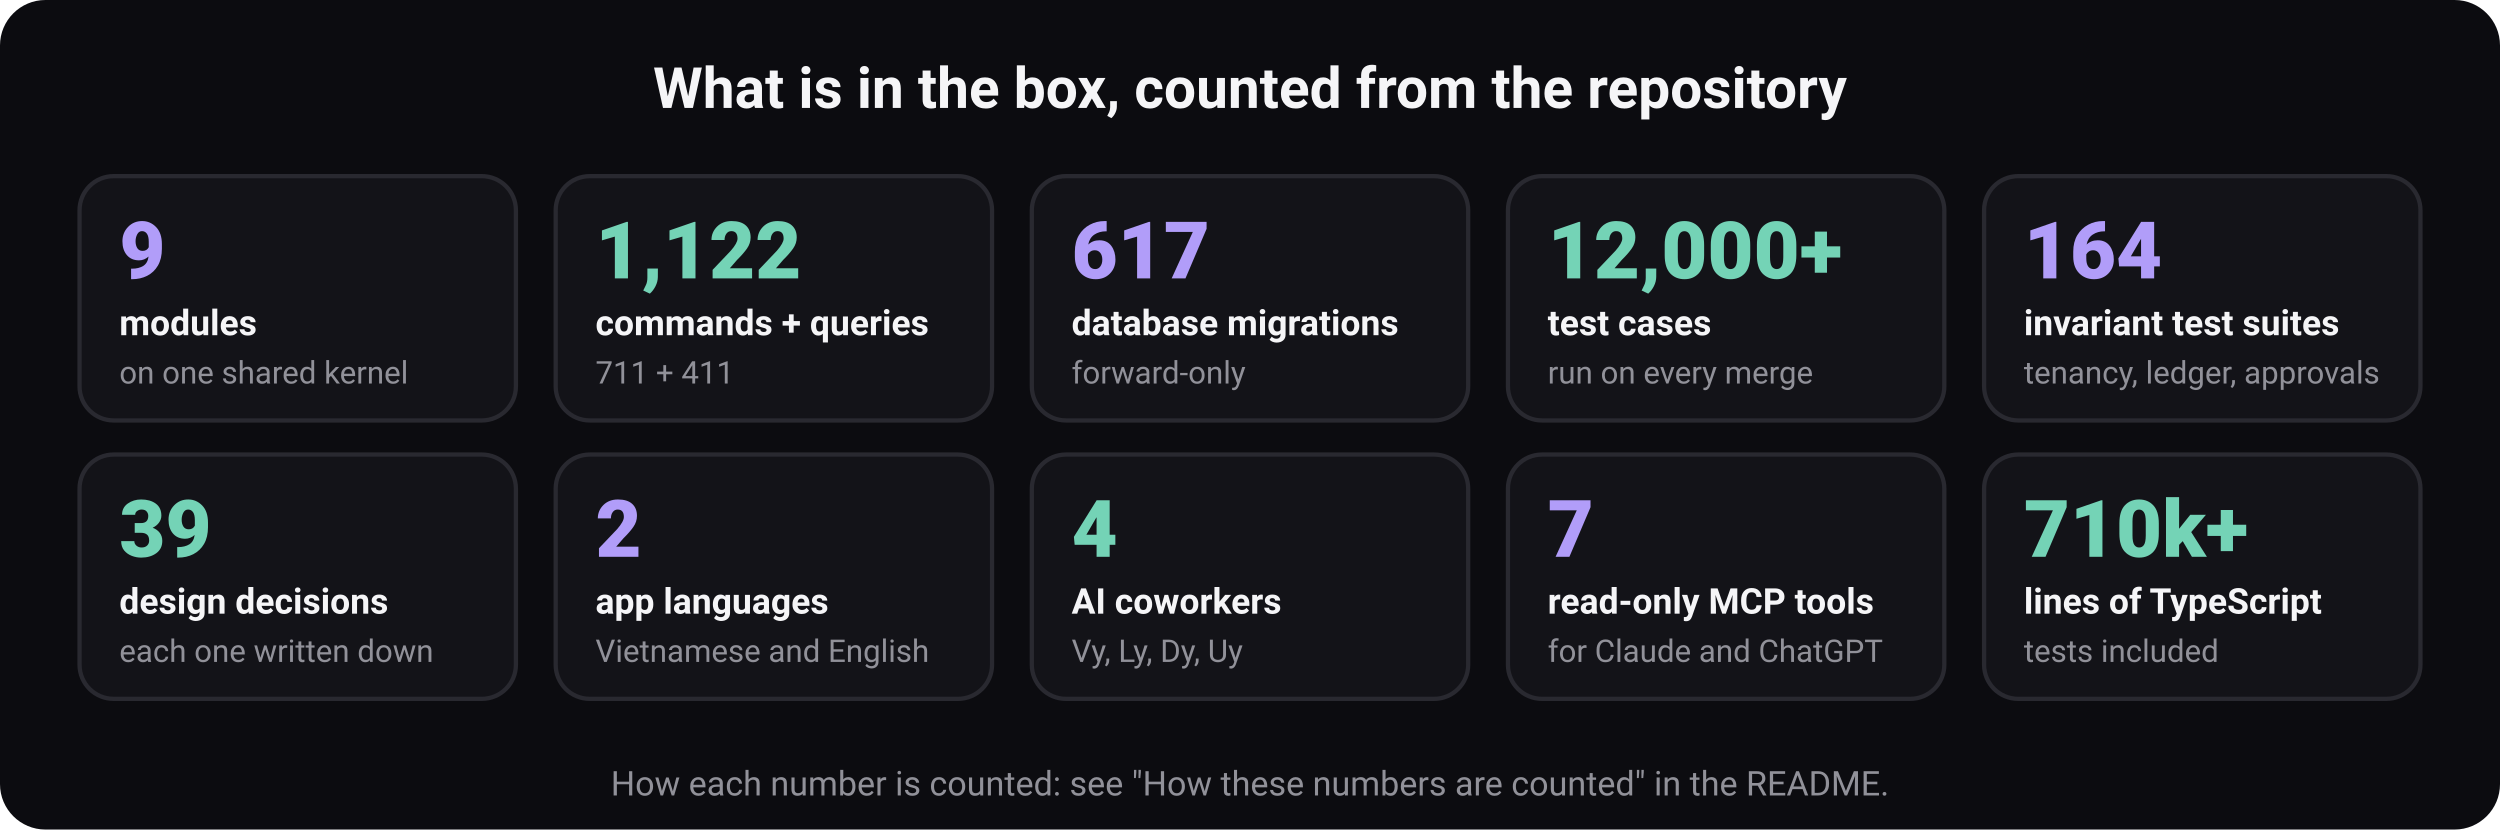
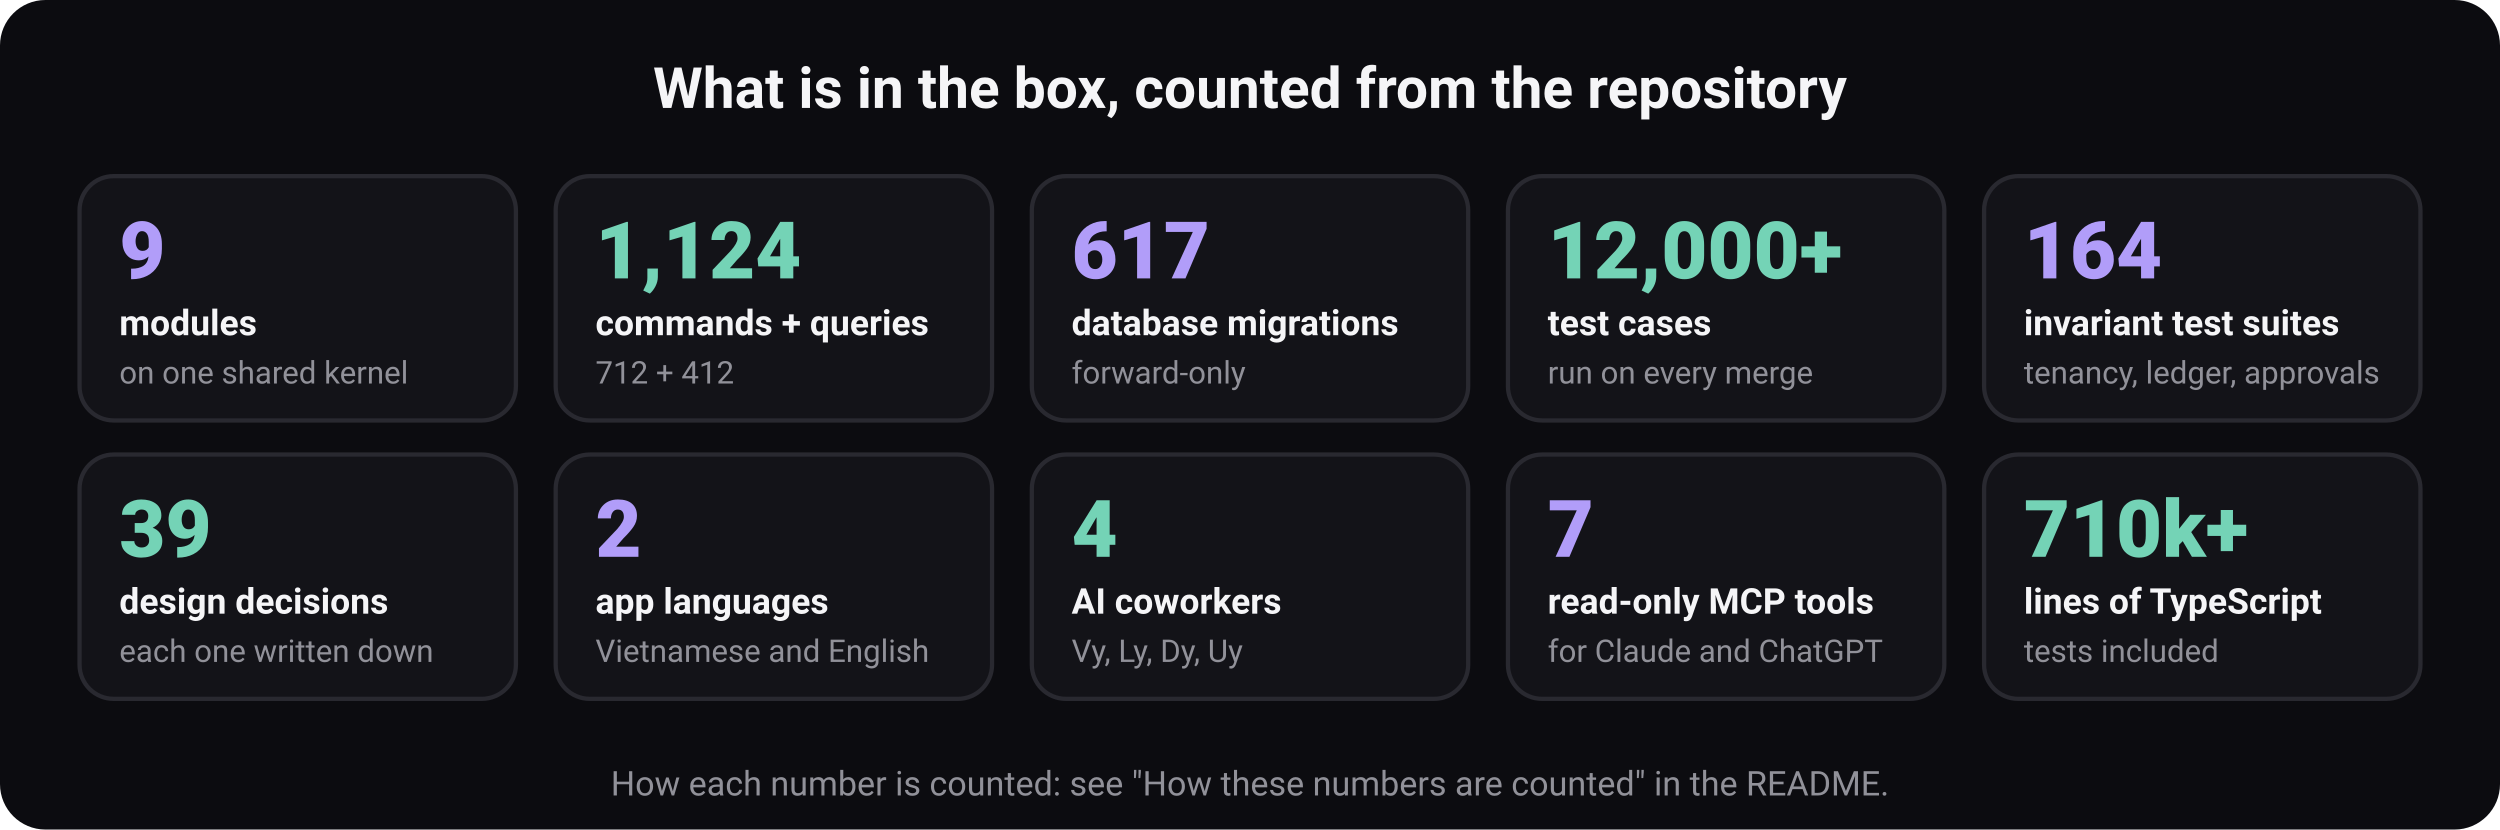
<svg xmlns="http://www.w3.org/2000/svg" width="880" height="292" viewBox="0 0 880 292" role="img" aria-labelledby="t d" font-family="ui-sans-serif, system-ui, -apple-system, 'Segoe UI', Roboto, 'Helvetica Neue', Arial, sans-serif">
  <rect width="880" height="292" rx="16" fill="#0c0c10" />
  <text x="440" y="38" font-size="20" font-weight="700" fill="#f5f5f7" text-anchor="middle">What is in the box, counted from the repository</text>
  <rect x="28" y="62" width="153.6" height="86" rx="12" fill="#131318" stroke="#292930" stroke-width="1.5" />
  <text x="42" y="98" font-size="28" font-weight="800" fill="#b19df9" text-anchor="start">9</text>
  <text x="42" y="118" font-size="12.5" font-weight="600" fill="#f5f5f7" text-anchor="start">modules</text>
  <text x="42" y="135" font-size="11" font-weight="400" fill="#919199" text-anchor="start">on one shared kernel</text>
  <rect x="195.6" y="62" width="153.6" height="86" rx="12" fill="#131318" stroke="#292930" stroke-width="1.5" />
-   <text x="209.6" y="98" font-size="28" font-weight="800" fill="#74d3b6" text-anchor="start">1,122</text>
+   <text x="209.6" y="98" font-size="28" font-weight="800" fill="#74d3b6" text-anchor="start">1,124</text>
  <text x="209.6" y="118" font-size="12.5" font-weight="600" fill="#f5f5f7" text-anchor="start">commands + queries</text>
-   <text x="209.6" y="135" font-size="11" font-weight="400" fill="#919199" text-anchor="start">711 + 411</text>
+   <text x="209.6" y="135" font-size="11" font-weight="400" fill="#919199" text-anchor="start">712 + 412</text>
  <rect x="363.2" y="62" width="153.6" height="86" rx="12" fill="#131318" stroke="#292930" stroke-width="1.5" />
  <text x="377.2" y="98" font-size="28" font-weight="800" fill="#b19df9" text-anchor="start">617</text>
  <text x="377.2" y="118" font-size="12.5" font-weight="600" fill="#f5f5f7" text-anchor="start">database migrations</text>
  <text x="377.2" y="135" font-size="11" font-weight="400" fill="#919199" text-anchor="start">forward-only</text>
  <rect x="530.8" y="62" width="153.6" height="86" rx="12" fill="#131318" stroke="#292930" stroke-width="1.5" />
  <text x="544.8" y="98" font-size="28" font-weight="800" fill="#74d3b6" text-anchor="start">12,000+</text>
  <text x="544.8" y="118" font-size="12.5" font-weight="600" fill="#f5f5f7" text-anchor="start">test cases</text>
  <text x="544.8" y="135" font-size="11" font-weight="400" fill="#919199" text-anchor="start">run on every merge</text>
  <rect x="698.4" y="62" width="153.6" height="86" rx="12" fill="#131318" stroke="#292930" stroke-width="1.5" />
  <text x="712.4" y="98" font-size="28" font-weight="800" fill="#b19df9" text-anchor="start">164</text>
  <text x="712.4" y="118" font-size="12.5" font-weight="600" fill="#f5f5f7" text-anchor="start">invariant test suites</text>
  <text x="712.4" y="135" font-size="11" font-weight="400" fill="#919199" text-anchor="start">tenancy, ledger, approvals</text>
  <rect x="28" y="160" width="153.6" height="86" rx="12" fill="#131318" stroke="#292930" stroke-width="1.5" />
  <text x="42" y="196" font-size="28" font-weight="800" fill="#74d3b6" text-anchor="start">39</text>
  <text x="42" y="216" font-size="12.5" font-weight="600" fill="#f5f5f7" text-anchor="start">design decisions</text>
  <text x="42" y="233" font-size="11" font-weight="400" fill="#919199" text-anchor="start">each one written down</text>
  <rect x="195.6" y="160" width="153.6" height="86" rx="12" fill="#131318" stroke="#292930" stroke-width="1.5" />
  <text x="209.6" y="196" font-size="28" font-weight="800" fill="#b19df9" text-anchor="start">2</text>
  <text x="209.6" y="216" font-size="12.5" font-weight="600" fill="#f5f5f7" text-anchor="start">app languages</text>
  <text x="209.6" y="233" font-size="11" font-weight="400" fill="#919199" text-anchor="start">Vietnamese and English</text>
  <rect x="363.2" y="160" width="153.6" height="86" rx="12" fill="#131318" stroke="#292930" stroke-width="1.5" />
  <text x="377.2" y="196" font-size="28" font-weight="800" fill="#74d3b6" text-anchor="start">4</text>
  <text x="377.2" y="216" font-size="12.5" font-weight="600" fill="#f5f5f7" text-anchor="start">AI coworkers</text>
  <text x="377.2" y="233" font-size="11" font-weight="400" fill="#919199" text-anchor="start">Vy, Ly, Dy, Uy</text>
  <rect x="530.8" y="160" width="153.6" height="86" rx="12" fill="#131318" stroke="#292930" stroke-width="1.5" />
  <text x="544.8" y="196" font-size="28" font-weight="800" fill="#b19df9" text-anchor="start">7</text>
  <text x="544.8" y="216" font-size="12.5" font-weight="600" fill="#f5f5f7" text-anchor="start">read-only MCP tools</text>
  <text x="544.8" y="233" font-size="11" font-weight="400" fill="#919199" text-anchor="start">for Claude and ChatGPT</text>
  <rect x="698.4" y="160" width="153.6" height="86" rx="12" fill="#131318" stroke="#292930" stroke-width="1.5" />
  <text x="712.4" y="196" font-size="28" font-weight="800" fill="#74d3b6" text-anchor="start">710k+</text>
  <text x="712.4" y="216" font-size="12.5" font-weight="600" fill="#f5f5f7" text-anchor="start">lines of TypeScript</text>
  <text x="712.4" y="233" font-size="11" font-weight="400" fill="#919199" text-anchor="start">tests included</text>
  <text x="440" y="280" font-size="12" font-weight="400" fill="#919199" text-anchor="middle">How each number is counted: see "How these numbers are counted" in the README.</text>
</svg>
